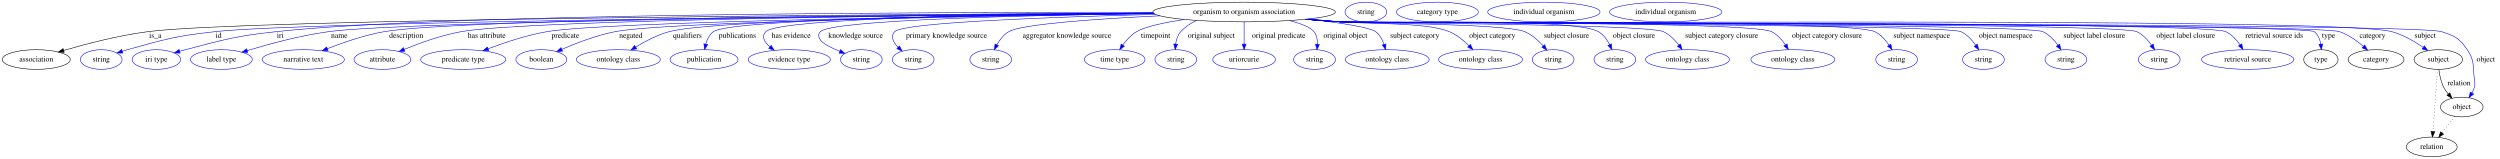
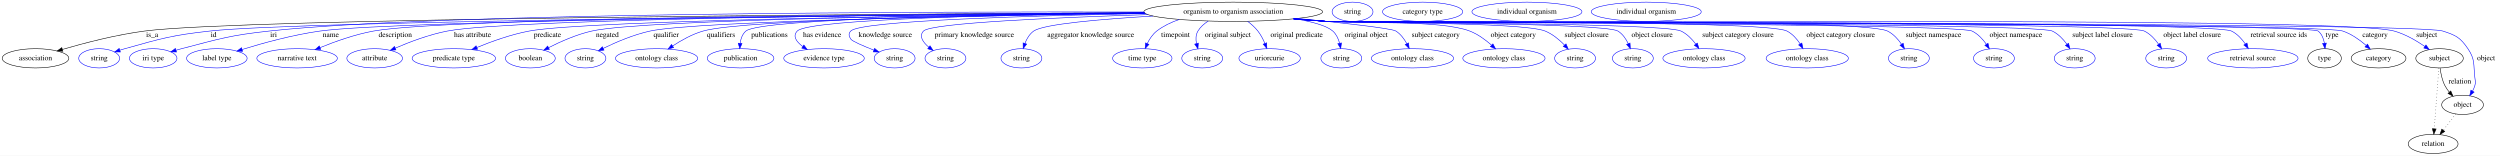
- <svg xmlns="http://www.w3.org/2000/svg" width="4578pt" height="291pt" viewBox="0.00 0.00 4578.39 291.00">
+ <svg xmlns="http://www.w3.org/2000/svg" width="4673pt" height="291pt" viewBox="0.00 0.00 4673.39 291.00">
  <g id="graph0" class="graph" transform="scale(1 1) rotate(0) translate(4 287)">
-     <polygon fill="white" stroke="transparent" points="-4,4 -4,-287 4574.39,-287 4574.39,4 -4,4" />
+     <polygon fill="white" stroke="transparent" points="-4,4 -4,-287 4669.39,-287 4669.39,4 -4,4" />
    <g id="node1" class="node">
-       <ellipse fill="none" stroke="black" cx="2274.39" cy="-265" rx="167.07" ry="18" />
-       <text text-anchor="middle" x="2274.39" y="-261.3" font-family="Times,serif" font-size="14.00">organism to organism association</text>
+       <ellipse fill="none" stroke="black" cx="2301.39" cy="-265" rx="167.07" ry="18" />
+       <text text-anchor="middle" x="2301.39" y="-261.3" font-family="Times,serif" font-size="14.00">organism to organism association</text>
    </g>
    <g id="node2" class="node">
      <ellipse fill="none" stroke="black" cx="62.39" cy="-178" rx="62.29" ry="18" />
      <text text-anchor="middle" x="62.39" y="-174.3" font-family="Times,serif" font-size="14.00">association</text>
    </g>
    <g id="edge1" class="edge">
-       <path fill="none" stroke="black" d="M2108.05,-263.23C1659.41,-260.84 446.2,-252.3 266.39,-229 213.11,-222.09 153.58,-206.57 112.65,-194.64" />
-       <polygon fill="black" stroke="black" points="113.5,-191.24 102.91,-191.77 111.52,-197.96 113.5,-191.24" />
+       <path fill="none" stroke="black" d="M2134.86,-263.27C1681.84,-260.98 448.89,-252.63 266.39,-229 213.11,-222.1 153.58,-206.58 112.65,-194.65" />
+       <polygon fill="black" stroke="black" points="113.5,-191.25 102.91,-191.77 111.51,-197.96 113.5,-191.25" />
      <text text-anchor="middle" x="280.39" y="-217.8" font-family="Times,serif" font-size="14.00">is_a</text>
    </g>
    <g id="node3" class="node">
      <ellipse fill="none" stroke="blue" cx="181.39" cy="-178" rx="38.19" ry="18" />
      <text text-anchor="middle" x="181.39" y="-174.3" font-family="Times,serif" font-size="14.00">string</text>
    </g>
    <g id="edge2" class="edge">
-       <path fill="none" stroke="blue" d="M2108.67,-262.68C1680.17,-259 557.28,-247.71 389.39,-229 317.23,-220.96 299.34,-215.5 229.39,-196 226.29,-195.13 223.09,-194.17 219.89,-193.15" />
-       <polygon fill="blue" stroke="blue" points="220.97,-189.82 210.38,-189.98 218.76,-196.46 220.97,-189.82" />
-       <text text-anchor="middle" x="396.39" y="-217.8" font-family="Times,serif" font-size="14.00">id</text>
+       <path fill="none" stroke="blue" d="M2135.57,-262.74C1702.48,-259.18 559.07,-248.1 388.39,-229 316.67,-220.97 298.9,-215.43 229.39,-196 226.29,-195.13 223.09,-194.17 219.89,-193.15" />
+       <polygon fill="blue" stroke="blue" points="220.98,-189.82 210.38,-189.98 218.76,-196.46 220.98,-189.82" />
+       <text text-anchor="middle" x="395.39" y="-217.8" font-family="Times,serif" font-size="14.00">id</text>
    </g>
    <g id="node4" class="node">
      <ellipse fill="none" stroke="blue" cx="282.39" cy="-178" rx="44.39" ry="18" />
      <text text-anchor="middle" x="282.39" y="-174.3" font-family="Times,serif" font-size="14.00">iri type</text>
    </g>
    <g id="edge3" class="edge">
-       <path fill="none" stroke="blue" d="M2107.35,-264.46C1727.71,-264.91 809.2,-262.37 501.39,-229 426.61,-220.89 408.22,-214.85 335.39,-196 332.02,-195.13 328.54,-194.16 325.06,-193.15" />
-       <polygon fill="blue" stroke="blue" points="325.89,-189.74 315.3,-190.2 323.86,-196.44 325.89,-189.74" />
-       <text text-anchor="middle" x="509.39" y="-217.8" font-family="Times,serif" font-size="14.00">iri</text>
+       <path fill="none" stroke="blue" d="M2134.12,-264.58C1749.82,-265.29 812.87,-263.3 499.39,-229 425.49,-220.91 407.35,-214.72 335.39,-196 332.02,-195.12 328.54,-194.15 325.06,-193.14" />
+       <polygon fill="blue" stroke="blue" points="325.89,-189.73 315.31,-190.19 323.86,-196.43 325.89,-189.73" />
+       <text text-anchor="middle" x="507.39" y="-217.8" font-family="Times,serif" font-size="14.00">iri</text>
    </g>
    <g id="node5" class="node">
      <ellipse fill="none" stroke="blue" cx="401.39" cy="-178" rx="56.59" ry="18" />
      <text text-anchor="middle" x="401.39" y="-174.3" font-family="Times,serif" font-size="14.00">label type</text>
    </g>
    <g id="edge4" class="edge">
-       <path fill="none" stroke="blue" d="M2108.44,-262.68C1714.32,-259.25 743.98,-248.87 597.39,-229 545.74,-222 488.1,-206.31 448.78,-194.36" />
-       <polygon fill="blue" stroke="blue" points="449.78,-191 439.19,-191.41 447.72,-197.69 449.78,-191" />
-       <text text-anchor="middle" x="617.39" y="-217.8" font-family="Times,serif" font-size="14.00">name</text>
+       <path fill="none" stroke="blue" d="M2135.42,-262.8C1736.15,-259.58 743.92,-249.61 594.39,-229 543.88,-222.04 487.58,-206.53 448.89,-194.61" />
+       <polygon fill="blue" stroke="blue" points="449.54,-191.15 438.96,-191.52 447.46,-197.83 449.54,-191.15" />
+       <text text-anchor="middle" x="614.39" y="-217.8" font-family="Times,serif" font-size="14.00">name</text>
    </g>
    <g id="node6" class="node">
      <ellipse fill="none" stroke="blue" cx="551.39" cy="-178" rx="75.29" ry="18" />
      <text text-anchor="middle" x="551.39" y="-174.3" font-family="Times,serif" font-size="14.00">narrative text</text>
    </g>
    <g id="edge5" class="edge">
-       <path fill="none" stroke="blue" d="M2108.04,-263.15C1731.28,-260.83 834.97,-252.83 699.39,-229 663.52,-222.69 624.55,-209.24 595.6,-197.88" />
-       <polygon fill="blue" stroke="blue" points="596.78,-194.58 586.19,-194.12 594.18,-201.08 596.78,-194.58" />
-       <text text-anchor="middle" x="739.89" y="-217.8" font-family="Times,serif" font-size="14.00">description</text>
+       <path fill="none" stroke="blue" d="M2134.85,-263.33C1752.31,-261.37 832.98,-254.09 694.39,-229 659.78,-222.74 622.31,-209.37 594.41,-198.03" />
+       <polygon fill="blue" stroke="blue" points="595.54,-194.71 584.96,-194.12 592.86,-201.18 595.54,-194.71" />
+       <text text-anchor="middle" x="734.89" y="-217.8" font-family="Times,serif" font-size="14.00">description</text>
    </g>
    <g id="node7" class="node">
      <ellipse fill="none" stroke="blue" cx="696.39" cy="-178" rx="51.99" ry="18" />
      <text text-anchor="middle" x="696.39" y="-174.3" font-family="Times,serif" font-size="14.00">attribute</text>
    </g>
    <g id="edge6" class="edge">
-       <path fill="none" stroke="blue" d="M2108.26,-262.83C1757.18,-259.94 962,-251.04 840.39,-229 804.17,-222.43 764.8,-208.24 736.39,-196.65" />
-       <polygon fill="blue" stroke="blue" points="737.4,-193.28 726.83,-192.67 734.72,-199.74 737.4,-193.28" />
-       <text text-anchor="middle" x="887.39" y="-217.8" font-family="Times,serif" font-size="14.00">has attribute</text>
+       <path fill="none" stroke="blue" d="M2135.24,-263.11C1777.64,-260.74 957.23,-252.76 832.39,-229 798.39,-222.53 761.65,-208.57 734.94,-197.04" />
+       <polygon fill="blue" stroke="blue" points="736.14,-193.74 725.57,-192.92 733.32,-200.15 736.14,-193.74" />
+       <text text-anchor="middle" x="879.39" y="-217.8" font-family="Times,serif" font-size="14.00">has attribute</text>
    </g>
    <g id="node8" class="node">
      <ellipse fill="none" stroke="blue" cx="844.39" cy="-178" rx="77.99" ry="18" />
      <text text-anchor="middle" x="844.39" y="-174.3" font-family="Times,serif" font-size="14.00">predicate type</text>
    </g>
    <g id="edge7" class="edge">
-       <path fill="none" stroke="blue" d="M2109.27,-262.13C1788.66,-258.1 1103.89,-247.46 997.39,-229 960.25,-222.56 919.77,-209.02 889.78,-197.66" />
-       <polygon fill="blue" stroke="blue" points="891.02,-194.39 880.43,-194.06 888.5,-200.92 891.02,-194.39" />
-       <text text-anchor="middle" x="1031.39" y="-217.8" font-family="Times,serif" font-size="14.00">predicate</text>
+       <path fill="none" stroke="blue" d="M2135.93,-262.5C1807.51,-259.09 1095.43,-249.44 985.39,-229 951.47,-222.7 914.79,-209.47 887.35,-198.21" />
+       <polygon fill="blue" stroke="blue" points="888.62,-194.95 878.04,-194.32 885.92,-201.4 888.62,-194.95" />
+       <text text-anchor="middle" x="1019.39" y="-217.8" font-family="Times,serif" font-size="14.00">predicate</text>
    </g>
    <g id="node9" class="node">
      <ellipse fill="none" stroke="blue" cx="987.39" cy="-178" rx="46.59" ry="18" />
      <text text-anchor="middle" x="987.39" y="-174.3" font-family="Times,serif" font-size="14.00">boolean</text>
    </g>
    <g id="edge8" class="edge">
-       <path fill="none" stroke="blue" d="M2109.76,-261.95C1814.4,-257.82 1216.42,-247.33 1122.39,-229 1088.31,-222.36 1051.46,-208.2 1024.88,-196.64" />
-       <polygon fill="blue" stroke="blue" points="1026.14,-193.36 1015.58,-192.51 1023.31,-199.76 1026.14,-193.36" />
-       <text text-anchor="middle" x="1151.39" y="-217.8" font-family="Times,serif" font-size="14.00">negated</text>
+       <path fill="none" stroke="blue" d="M2135.63,-262.65C1830.1,-259.64 1200.3,-250.86 1102.39,-229 1073.95,-222.65 1043.81,-209.27 1021.52,-197.94" />
+       <polygon fill="blue" stroke="blue" points="1022.96,-194.75 1012.48,-193.24 1019.73,-200.96 1022.96,-194.75" />
+       <text text-anchor="middle" x="1131.39" y="-217.8" font-family="Times,serif" font-size="14.00">negated</text>
    </g>
    <g id="node10" class="node">
-       <ellipse fill="none" stroke="blue" cx="1128.39" cy="-178" rx="76.89" ry="18" />
-       <text text-anchor="middle" x="1128.39" y="-174.3" font-family="Times,serif" font-size="14.00">ontology class</text>
+       <ellipse fill="none" stroke="blue" cx="1090.39" cy="-178" rx="38.19" ry="18" />
+       <text text-anchor="middle" x="1090.39" y="-174.3" font-family="Times,serif" font-size="14.00">string</text>
    </g>
    <g id="edge9" class="edge">
-       <path fill="none" stroke="blue" d="M2108.55,-262.64C1833.38,-259.76 1304.4,-251.37 1221.39,-229 1199.69,-223.15 1177.44,-211.43 1160.15,-200.81" />
-       <polygon fill="blue" stroke="blue" points="1161.91,-197.78 1151.59,-195.39 1158.16,-203.7 1161.91,-197.78" />
-       <text text-anchor="middle" x="1254.89" y="-217.8" font-family="Times,serif" font-size="14.00">qualifiers</text>
+       <path fill="none" stroke="blue" d="M2136.7,-261.96C1854.21,-257.98 1299.08,-247.87 1211.39,-229 1180.54,-222.36 1147.55,-208.21 1123.83,-196.65" />
+       <polygon fill="blue" stroke="blue" points="1125.09,-193.37 1114.58,-192.05 1121.97,-199.64 1125.09,-193.37" />
+       <text text-anchor="middle" x="1241.39" y="-217.8" font-family="Times,serif" font-size="14.00">qualifier</text>
    </g>
    <g id="node11" class="node">
-       <ellipse fill="none" stroke="blue" cx="1285.39" cy="-178" rx="62.29" ry="18" />
-       <text text-anchor="middle" x="1285.39" y="-174.3" font-family="Times,serif" font-size="14.00">publication</text>
+       <ellipse fill="none" stroke="blue" cx="1223.39" cy="-178" rx="76.89" ry="18" />
+       <text text-anchor="middle" x="1223.39" y="-174.3" font-family="Times,serif" font-size="14.00">ontology class</text>
    </g>
    <g id="edge10" class="edge">
-       <path fill="none" stroke="blue" d="M2108.33,-262.88C1839.12,-260.39 1334.1,-252.58 1302.39,-229 1295.1,-223.57 1290.9,-214.84 1288.5,-206.19" />
-       <polygon fill="blue" stroke="blue" points="1291.9,-205.34 1286.43,-196.26 1285.05,-206.77 1291.9,-205.34" />
-       <text text-anchor="middle" x="1346.39" y="-217.8" font-family="Times,serif" font-size="14.00">publications</text>
+       <path fill="none" stroke="blue" d="M2135.84,-262.5C1874.32,-259.49 1387.26,-250.97 1310.39,-229 1290.04,-223.18 1269.41,-211.62 1253.35,-201.08" />
+       <polygon fill="blue" stroke="blue" points="1255.17,-198.09 1244.93,-195.38 1251.25,-203.88 1255.17,-198.09" />
+       <text text-anchor="middle" x="1343.89" y="-217.8" font-family="Times,serif" font-size="14.00">qualifiers</text>
    </g>
    <g id="node12" class="node">
-       <ellipse fill="none" stroke="blue" cx="1441.39" cy="-178" rx="75.29" ry="18" />
-       <text text-anchor="middle" x="1441.39" y="-174.3" font-family="Times,serif" font-size="14.00">evidence type</text>
+       <ellipse fill="none" stroke="blue" cx="1380.39" cy="-178" rx="62.29" ry="18" />
+       <text text-anchor="middle" x="1380.39" y="-174.3" font-family="Times,serif" font-size="14.00">publication</text>
    </g>
    <g id="edge11" class="edge">
-       <path fill="none" stroke="blue" d="M2107.97,-263.22C1860.69,-261.22 1422.54,-254.13 1398.39,-229 1389.99,-220.25 1395.91,-210.18 1405.74,-201.37" />
-       <polygon fill="blue" stroke="blue" points="1408.2,-203.89 1413.85,-194.93 1403.84,-198.41 1408.2,-203.89" />
-       <text text-anchor="middle" x="1444.89" y="-217.8" font-family="Times,serif" font-size="14.00">has evidence</text>
+       <path fill="none" stroke="blue" d="M2135.44,-262.89C1880.35,-260.43 1418.21,-252.71 1390.39,-229 1383.78,-223.37 1380.77,-214.71 1379.57,-206.17" />
+       <polygon fill="blue" stroke="blue" points="1383.05,-205.77 1378.88,-196.02 1376.07,-206.24 1383.05,-205.77" />
+       <text text-anchor="middle" x="1434.39" y="-217.8" font-family="Times,serif" font-size="14.00">publications</text>
    </g>
    <g id="node13" class="node">
-       <ellipse fill="none" stroke="blue" cx="1573.39" cy="-178" rx="38.19" ry="18" />
-       <text text-anchor="middle" x="1573.39" y="-174.3" font-family="Times,serif" font-size="14.00">string</text>
+       <ellipse fill="none" stroke="blue" cx="1536.39" cy="-178" rx="75.29" ry="18" />
+       <text text-anchor="middle" x="1536.39" y="-174.3" font-family="Times,serif" font-size="14.00">evidence type</text>
    </g>
    <g id="edge12" class="edge">
-       <path fill="none" stroke="blue" d="M2108.88,-262.29C1887.23,-259.16 1519.16,-250.72 1498.39,-229 1493.79,-224.18 1494.81,-219.62 1498.39,-214 1502.77,-207.12 1518,-199.47 1533.6,-193.08" />
-       <polygon fill="blue" stroke="blue" points="1535.24,-196.19 1543.27,-189.28 1532.68,-189.68 1535.24,-196.19" />
-       <text text-anchor="middle" x="1562.89" y="-217.8" font-family="Times,serif" font-size="14.00">knowledge source</text>
+       <path fill="none" stroke="blue" d="M2135.35,-262.67C1903.5,-259.99 1508.47,-252.04 1486.39,-229 1477.22,-219.42 1484.7,-209.02 1496.41,-200.2" />
+       <polygon fill="blue" stroke="blue" points="1498.71,-202.87 1505.04,-194.37 1494.79,-197.07 1498.71,-202.87" />
+       <text text-anchor="middle" x="1532.89" y="-217.8" font-family="Times,serif" font-size="14.00">has evidence</text>
    </g>
    <g id="node14" class="node">
      <ellipse fill="none" stroke="blue" cx="1668.39" cy="-178" rx="38.19" ry="18" />
      <text text-anchor="middle" x="1668.39" y="-174.3" font-family="Times,serif" font-size="14.00">string</text>
    </g>
    <g id="edge13" class="edge">
-       <path fill="none" stroke="blue" d="M2112.15,-260.63C1927.95,-255.99 1650.66,-246.18 1634.39,-229 1626.31,-220.46 1631.81,-209.82 1640.56,-200.55" />
-       <polygon fill="blue" stroke="blue" points="1643.19,-202.88 1648.08,-193.48 1638.39,-197.78 1643.19,-202.88" />
-       <text text-anchor="middle" x="1729.39" y="-217.8" font-family="Times,serif" font-size="14.00">primary knowledge source</text>
+       <path fill="none" stroke="blue" d="M2137.14,-261.61C1931.91,-257.8 1605.13,-248.67 1586.39,-229 1581.8,-224.17 1582.72,-219.56 1586.39,-214 1589.13,-209.87 1609.64,-201.11 1629.46,-193.39" />
+       <polygon fill="blue" stroke="blue" points="1630.98,-196.56 1639.06,-189.71 1628.47,-190.02 1630.98,-196.56" />
+       <text text-anchor="middle" x="1650.89" y="-217.8" font-family="Times,serif" font-size="14.00">knowledge source</text>
    </g>
    <g id="node15" class="node">
-       <ellipse fill="none" stroke="blue" cx="1810.39" cy="-178" rx="38.19" ry="18" />
-       <text text-anchor="middle" x="1810.39" y="-174.3" font-family="Times,serif" font-size="14.00">string</text>
+       <ellipse fill="none" stroke="blue" cx="1763.39" cy="-178" rx="38.19" ry="18" />
+       <text text-anchor="middle" x="1763.39" y="-174.3" font-family="Times,serif" font-size="14.00">string</text>
    </g>
    <g id="edge14" class="edge">
-       <path fill="none" stroke="blue" d="M2120.31,-258.05C2006.44,-252.55 1867.2,-243.08 1843.39,-229 1834,-223.44 1826.75,-214.03 1821.48,-204.86" />
-       <polygon fill="blue" stroke="blue" points="1824.57,-203.2 1816.86,-195.93 1818.35,-206.42 1824.57,-203.2" />
-       <text text-anchor="middle" x="1949.89" y="-217.8" font-family="Times,serif" font-size="14.00">aggregator knowledge source</text>
+       <path fill="none" stroke="blue" d="M2141.58,-259.68C1975.2,-254.38 1736.7,-244.19 1722.39,-229 1713.39,-219.44 1721.18,-208.17 1732.3,-198.76" />
+       <polygon fill="blue" stroke="blue" points="1734.55,-201.44 1740.36,-192.58 1730.29,-195.88 1734.55,-201.44" />
+       <text text-anchor="middle" x="1817.39" y="-217.8" font-family="Times,serif" font-size="14.00">primary knowledge source</text>
    </g>
    <g id="node16" class="node">
-       <ellipse fill="none" stroke="blue" cx="2037.39" cy="-178" rx="55.49" ry="18" />
-       <text text-anchor="middle" x="2037.39" y="-174.3" font-family="Times,serif" font-size="14.00">time type</text>
+       <ellipse fill="none" stroke="blue" cx="1905.39" cy="-178" rx="38.19" ry="18" />
+       <text text-anchor="middle" x="1905.39" y="-174.3" font-family="Times,serif" font-size="14.00">string</text>
    </g>
    <g id="edge15" class="edge">
-       <path fill="none" stroke="blue" d="M2164.94,-251.39C2128.35,-245.73 2092.93,-238.22 2077.39,-229 2067.4,-223.06 2058.89,-213.63 2052.33,-204.55" />
-       <polygon fill="blue" stroke="blue" points="2055.13,-202.44 2046.65,-196.08 2049.31,-206.34 2055.13,-202.44" />
-       <text text-anchor="middle" x="2112.39" y="-217.8" font-family="Times,serif" font-size="14.00">timepoint</text>
+       <path fill="none" stroke="blue" d="M2151.46,-257C2056,-251.33 1946.9,-242.12 1928.39,-229 1920.58,-223.46 1915.36,-214.59 1911.9,-205.85" />
+       <polygon fill="blue" stroke="blue" points="1915.17,-204.6 1908.69,-196.22 1908.53,-206.81 1915.17,-204.6" />
+       <text text-anchor="middle" x="2034.89" y="-217.8" font-family="Times,serif" font-size="14.00">aggregator knowledge source</text>
    </g>
    <g id="node17" class="node">
-       <ellipse fill="none" stroke="blue" cx="2149.39" cy="-178" rx="38.19" ry="18" />
-       <text text-anchor="middle" x="2149.39" y="-174.3" font-family="Times,serif" font-size="14.00">string</text>
+       <ellipse fill="none" stroke="blue" cx="2131.39" cy="-178" rx="55.49" ry="18" />
+       <text text-anchor="middle" x="2131.39" y="-174.3" font-family="Times,serif" font-size="14.00">time type</text>
    </g>
    <g id="edge16" class="edge">
-       <path fill="none" stroke="blue" d="M2187.26,-249.53C2176.37,-244.53 2166.3,-237.87 2158.39,-229 2152.87,-222.8 2150.19,-214.39 2149.01,-206.23" />
-       <polygon fill="blue" stroke="blue" points="2152.5,-205.93 2148.22,-196.23 2145.52,-206.48 2152.5,-205.93" />
-       <text text-anchor="middle" x="2214.39" y="-217.8" font-family="Times,serif" font-size="14.00">original subject</text>
+       <path fill="none" stroke="blue" d="M2200.36,-250.61C2185.31,-245.51 2170.73,-238.53 2158.39,-229 2150.68,-223.04 2144.9,-214.23 2140.71,-205.66" />
+       <polygon fill="blue" stroke="blue" points="2143.82,-204.04 2136.63,-196.25 2137.39,-206.82 2143.82,-204.04" />
+       <text text-anchor="middle" x="2193.39" y="-217.8" font-family="Times,serif" font-size="14.00">timepoint</text>
    </g>
    <g id="node18" class="node">
-       <ellipse fill="none" stroke="blue" cx="2274.39" cy="-178" rx="57.39" ry="18" />
-       <text text-anchor="middle" x="2274.39" y="-174.3" font-family="Times,serif" font-size="14.00">uriorcurie</text>
+       <ellipse fill="none" stroke="blue" cx="2243.39" cy="-178" rx="38.19" ry="18" />
+       <text text-anchor="middle" x="2243.39" y="-174.3" font-family="Times,serif" font-size="14.00">string</text>
    </g>
    <g id="edge17" class="edge">
-       <path fill="none" stroke="blue" d="M2274.39,-246.8C2274.39,-235.16 2274.39,-219.55 2274.39,-206.24" />
-       <polygon fill="blue" stroke="blue" points="2277.89,-206.18 2274.39,-196.18 2270.89,-206.18 2277.89,-206.18" />
-       <text text-anchor="middle" x="2337.89" y="-217.8" font-family="Times,serif" font-size="14.00">original predicate</text>
+       <path fill="none" stroke="blue" d="M2254.58,-247.53C2246.93,-242.75 2240.01,-236.67 2235.39,-229 2231.19,-222.01 2231.08,-213.51 2232.66,-205.53" />
+       <polygon fill="blue" stroke="blue" points="2236.05,-206.4 2235.37,-195.83 2229.31,-204.52 2236.05,-206.4" />
+       <text text-anchor="middle" x="2291.39" y="-217.8" font-family="Times,serif" font-size="14.00">original subject</text>
    </g>
    <g id="node19" class="node">
-       <ellipse fill="none" stroke="blue" cx="2403.39" cy="-178" rx="38.19" ry="18" />
-       <text text-anchor="middle" x="2403.39" y="-174.3" font-family="Times,serif" font-size="14.00">string</text>
+       <ellipse fill="none" stroke="blue" cx="2369.39" cy="-178" rx="57.39" ry="18" />
+       <text text-anchor="middle" x="2369.39" y="-174.3" font-family="Times,serif" font-size="14.00">uriorcurie</text>
    </g>
    <g id="edge18" class="edge">
-       <path fill="none" stroke="blue" d="M2357.68,-249.34C2378.11,-244.01 2395.99,-237.22 2402.39,-229 2407.37,-222.62 2408.85,-214.26 2408.73,-206.21" />
-       <polygon fill="blue" stroke="blue" points="2412.19,-205.63 2407.8,-195.99 2405.22,-206.27 2412.19,-205.63" />
-       <text text-anchor="middle" x="2459.89" y="-217.8" font-family="Times,serif" font-size="14.00">original object</text>
+       <path fill="none" stroke="blue" d="M2328.24,-247.16C2335.11,-241.95 2342.05,-235.78 2347.39,-229 2352.82,-222.12 2357.2,-213.69 2360.57,-205.72" />
+       <polygon fill="blue" stroke="blue" points="2363.84,-206.97 2364.2,-196.38 2357.32,-204.43 2363.84,-206.97" />
+       <text text-anchor="middle" x="2419.89" y="-217.8" font-family="Times,serif" font-size="14.00">original predicate</text>
    </g>
    <g id="node20" class="node">
-       <ellipse fill="none" stroke="blue" cx="2536.39" cy="-178" rx="76.89" ry="18" />
-       <text text-anchor="middle" x="2536.39" y="-174.3" font-family="Times,serif" font-size="14.00">ontology class</text>
+       <ellipse fill="none" stroke="blue" cx="2503.39" cy="-178" rx="38.19" ry="18" />
+       <text text-anchor="middle" x="2503.39" y="-174.3" font-family="Times,serif" font-size="14.00">string</text>
    </g>
    <g id="edge19" class="edge">
-       <path fill="none" stroke="blue" d="M2391.6,-252.16C2447.7,-245.55 2504.99,-237.05 2515.39,-229 2522.78,-223.28 2527.59,-214.49 2530.72,-205.86" />
-       <polygon fill="blue" stroke="blue" points="2534.16,-206.59 2533.67,-196.01 2527.45,-204.58 2534.16,-206.59" />
-       <text text-anchor="middle" x="2586.89" y="-217.8" font-family="Times,serif" font-size="14.00">subject category</text>
+       <path fill="none" stroke="blue" d="M2417.17,-251.89C2447.97,-246.58 2475.88,-239.17 2487.39,-229 2494,-223.17 2497.9,-214.61 2500.19,-206.21" />
+       <polygon fill="blue" stroke="blue" points="2503.65,-206.75 2502.27,-196.25 2496.8,-205.33 2503.65,-206.75" />
+       <text text-anchor="middle" x="2549.89" y="-217.8" font-family="Times,serif" font-size="14.00">original object</text>
    </g>
    <g id="node21" class="node">
-       <ellipse fill="none" stroke="blue" cx="2707.39" cy="-178" rx="76.89" ry="18" />
-       <text text-anchor="middle" x="2707.39" y="-174.3" font-family="Times,serif" font-size="14.00">ontology class</text>
+       <ellipse fill="none" stroke="blue" cx="2636.39" cy="-178" rx="76.89" ry="18" />
+       <text text-anchor="middle" x="2636.39" y="-174.3" font-family="Times,serif" font-size="14.00">ontology class</text>
    </g>
    <g id="edge20" class="edge">
-       <path fill="none" stroke="blue" d="M2393.67,-252.37C2412.64,-250.55 2432.06,-248.71 2450.39,-247 2494.83,-242.85 2609.38,-246.58 2650.39,-229 2663.89,-223.21 2676.45,-212.98 2686.33,-203.26" />
-       <polygon fill="blue" stroke="blue" points="2688.89,-205.65 2693.32,-196.02 2683.86,-200.78 2688.89,-205.65" />
-       <text text-anchor="middle" x="2728.89" y="-217.8" font-family="Times,serif" font-size="14.00">object category</text>
+       <path fill="none" stroke="blue" d="M2422.11,-252.54C2503.46,-244.41 2597.38,-234.09 2605.39,-229 2614.23,-223.4 2620.96,-214.27 2625.85,-205.34" />
+       <polygon fill="blue" stroke="blue" points="2629.04,-206.78 2630.29,-196.26 2622.75,-203.71 2629.04,-206.78" />
+       <text text-anchor="middle" x="2679.89" y="-217.8" font-family="Times,serif" font-size="14.00">subject category</text>
    </g>
    <g id="node22" class="node">
-       <ellipse fill="none" stroke="blue" cx="2840.39" cy="-178" rx="38.19" ry="18" />
-       <text text-anchor="middle" x="2840.39" y="-174.3" font-family="Times,serif" font-size="14.00">string</text>
+       <ellipse fill="none" stroke="blue" cx="2807.39" cy="-178" rx="76.89" ry="18" />
+       <text text-anchor="middle" x="2807.39" y="-174.3" font-family="Times,serif" font-size="14.00">ontology class</text>
    </g>
    <g id="edge21" class="edge">
-       <path fill="none" stroke="blue" d="M2390.78,-252.04C2410.66,-250.21 2431.11,-248.44 2450.39,-247 2487.9,-244.19 2753.9,-243.97 2788.39,-229 2801.45,-223.33 2813.16,-212.85 2822.15,-202.94" />
-       <polygon fill="blue" stroke="blue" points="2824.91,-205.09 2828.74,-195.21 2819.59,-200.54 2824.91,-205.09" />
-       <text text-anchor="middle" x="2864.89" y="-217.8" font-family="Times,serif" font-size="14.00">subject closure</text>
+       <path fill="none" stroke="blue" d="M2419.22,-252.15C2438.65,-250.33 2458.58,-248.55 2477.39,-247 2536.44,-242.15 2688.06,-250.17 2743.39,-229 2758.44,-223.24 2772.81,-212.66 2784.1,-202.71" />
+       <polygon fill="blue" stroke="blue" points="2786.77,-205.01 2791.75,-195.66 2782.03,-199.87 2786.77,-205.01" />
+       <text text-anchor="middle" x="2824.89" y="-217.8" font-family="Times,serif" font-size="14.00">object category</text>
    </g>
    <g id="node23" class="node">
-       <ellipse fill="none" stroke="blue" cx="2953.39" cy="-178" rx="38.19" ry="18" />
-       <text text-anchor="middle" x="2953.39" y="-174.3" font-family="Times,serif" font-size="14.00">string</text>
+       <ellipse fill="none" stroke="blue" cx="2940.39" cy="-178" rx="38.19" ry="18" />
+       <text text-anchor="middle" x="2940.39" y="-174.3" font-family="Times,serif" font-size="14.00">string</text>
    </g>
    <g id="edge22" class="edge">
-       <path fill="none" stroke="blue" d="M2389.34,-251.92C2409.67,-250.07 2430.64,-248.33 2450.39,-247 2502.87,-243.47 2878.13,-255.78 2923.39,-229 2932.45,-223.64 2939.09,-214.4 2943.8,-205.3" />
-       <polygon fill="blue" stroke="blue" points="2947.05,-206.6 2948.01,-196.05 2940.68,-203.7 2947.05,-206.6" />
-       <text text-anchor="middle" x="2988.39" y="-217.8" font-family="Times,serif" font-size="14.00">object closure</text>
+       <path fill="none" stroke="blue" d="M2416.82,-251.98C2437,-250.13 2457.8,-248.38 2477.39,-247 2522.55,-243.82 2842.47,-246.06 2884.39,-229 2898.25,-223.36 2910.93,-212.73 2920.71,-202.72" />
+       <polygon fill="blue" stroke="blue" points="2923.38,-204.99 2927.6,-195.27 2918.24,-200.24 2923.38,-204.99" />
+       <text text-anchor="middle" x="2961.89" y="-217.8" font-family="Times,serif" font-size="14.00">subject closure</text>
    </g>
    <g id="node24" class="node">
-       <ellipse fill="none" stroke="blue" cx="3086.39" cy="-178" rx="76.89" ry="18" />
-       <text text-anchor="middle" x="3086.39" y="-174.3" font-family="Times,serif" font-size="14.00">ontology class</text>
+       <ellipse fill="none" stroke="blue" cx="3048.39" cy="-178" rx="38.19" ry="18" />
+       <text text-anchor="middle" x="3048.39" y="-174.3" font-family="Times,serif" font-size="14.00">string</text>
    </g>
    <g id="edge23" class="edge">
-       <path fill="none" stroke="blue" d="M2388.86,-251.84C2409.33,-249.98 2430.48,-248.26 2450.39,-247 2483.23,-244.92 3012.62,-243.01 3042.39,-229 3053.72,-223.67 3063.34,-213.9 3070.67,-204.41" />
-       <polygon fill="blue" stroke="blue" points="3073.53,-206.42 3076.5,-196.25 3067.84,-202.35 3073.53,-206.42" />
-       <text text-anchor="middle" x="3148.89" y="-217.8" font-family="Times,serif" font-size="14.00">subject category closure</text>
+       <path fill="none" stroke="blue" d="M2415.86,-251.89C2436.34,-250.02 2457.48,-248.29 2477.39,-247 2507.51,-245.05 2994.61,-244.69 3020.39,-229 3029.23,-223.63 3035.5,-214.38 3039.84,-205.28" />
+       <polygon fill="blue" stroke="blue" points="3043.08,-206.61 3043.69,-196.03 3036.61,-203.92 3043.08,-206.61" />
+       <text text-anchor="middle" x="3084.39" y="-217.8" font-family="Times,serif" font-size="14.00">object closure</text>
    </g>
    <g id="node25" class="node">
-       <ellipse fill="none" stroke="blue" cx="3279.39" cy="-178" rx="76.89" ry="18" />
-       <text text-anchor="middle" x="3279.39" y="-174.3" font-family="Times,serif" font-size="14.00">ontology class</text>
+       <ellipse fill="none" stroke="blue" cx="3181.39" cy="-178" rx="76.89" ry="18" />
+       <text text-anchor="middle" x="3181.39" y="-174.3" font-family="Times,serif" font-size="14.00">ontology class</text>
    </g>
    <g id="edge24" class="edge">
-       <path fill="none" stroke="blue" d="M2388.38,-251.76C2409,-249.89 2430.32,-248.2 2450.39,-247 2494.22,-244.39 3201.17,-248.71 3240.39,-229 3250.83,-223.76 3259.32,-214.27 3265.67,-204.96" />
-       <polygon fill="blue" stroke="blue" points="3268.79,-206.57 3271.11,-196.23 3262.85,-202.87 3268.79,-206.57" />
-       <text text-anchor="middle" x="3341.89" y="-217.8" font-family="Times,serif" font-size="14.00">object category closure</text>
+       <path fill="none" stroke="blue" d="M2415.39,-251.83C2436,-249.96 2457.33,-248.24 2477.39,-247 2514.06,-244.73 3105.22,-244.78 3138.39,-229 3149.48,-223.73 3158.82,-214.11 3165.93,-204.7" />
+       <polygon fill="blue" stroke="blue" points="3168.97,-206.46 3171.83,-196.25 3163.23,-202.45 3168.97,-206.46" />
+       <text text-anchor="middle" x="3244.89" y="-217.8" font-family="Times,serif" font-size="14.00">subject category closure</text>
    </g>
    <g id="node26" class="node">
-       <ellipse fill="none" stroke="blue" cx="3469.39" cy="-178" rx="38.19" ry="18" />
-       <text text-anchor="middle" x="3469.39" y="-174.3" font-family="Times,serif" font-size="14.00">string</text>
+       <ellipse fill="none" stroke="blue" cx="3374.39" cy="-178" rx="76.89" ry="18" />
+       <text text-anchor="middle" x="3374.39" y="-174.3" font-family="Times,serif" font-size="14.00">ontology class</text>
    </g>
    <g id="edge25" class="edge">
-       <path fill="none" stroke="blue" d="M2387.91,-251.73C2408.67,-249.85 2430.17,-248.16 2450.39,-247 2504.7,-243.88 3380.58,-253.01 3429.39,-229 3440.24,-223.66 3449.09,-213.84 3455.68,-204.31" />
-       <polygon fill="blue" stroke="blue" points="3458.69,-206.09 3461.09,-195.77 3452.78,-202.34 3458.69,-206.09" />
-       <text text-anchor="middle" x="3515.39" y="-217.8" font-family="Times,serif" font-size="14.00">subject namespace</text>
+       <path fill="none" stroke="blue" d="M2414.91,-251.77C2435.67,-249.89 2457.17,-248.19 2477.39,-247 2525.05,-244.2 3293.86,-250.66 3336.39,-229 3346.7,-223.75 3354.99,-214.27 3361.17,-204.96" />
+       <polygon fill="blue" stroke="blue" points="3364.27,-206.6 3366.44,-196.23 3358.27,-202.98 3364.27,-206.6" />
+       <text text-anchor="middle" x="3436.89" y="-217.8" font-family="Times,serif" font-size="14.00">object category closure</text>
    </g>
    <g id="node27" class="node">
-       <ellipse fill="none" stroke="blue" cx="3628.39" cy="-178" rx="38.19" ry="18" />
-       <text text-anchor="middle" x="3628.39" y="-174.3" font-family="Times,serif" font-size="14.00">string</text>
+       <ellipse fill="none" stroke="blue" cx="3564.39" cy="-178" rx="38.19" ry="18" />
+       <text text-anchor="middle" x="3564.39" y="-174.3" font-family="Times,serif" font-size="14.00">string</text>
    </g>
    <g id="edge26" class="edge">
-       <path fill="none" stroke="blue" d="M2387.43,-251.73C2408.34,-249.84 2430.01,-248.14 2450.39,-247 2481.93,-245.23 3558.95,-242.74 3587.39,-229 3598.38,-223.69 3607.43,-213.88 3614.21,-204.34" />
-       <polygon fill="blue" stroke="blue" points="3617.25,-206.08 3619.78,-195.79 3611.39,-202.25 3617.25,-206.08" />
-       <text text-anchor="middle" x="3669.39" y="-217.8" font-family="Times,serif" font-size="14.00">object namespace</text>
+       <path fill="none" stroke="blue" d="M2414.9,-251.71C2435.67,-249.84 2457.17,-248.15 2477.39,-247 2535.48,-243.7 3472.18,-254.65 3524.39,-229 3535.24,-223.67 3544.09,-213.85 3550.68,-204.31" />
+       <polygon fill="blue" stroke="blue" points="3553.7,-206.09 3556.09,-195.77 3547.78,-202.35 3553.7,-206.09" />
+       <text text-anchor="middle" x="3610.39" y="-217.8" font-family="Times,serif" font-size="14.00">subject namespace</text>
    </g>
    <g id="node28" class="node">
-       <ellipse fill="none" stroke="blue" cx="3779.39" cy="-178" rx="38.19" ry="18" />
-       <text text-anchor="middle" x="3779.39" y="-174.3" font-family="Times,serif" font-size="14.00">string</text>
+       <ellipse fill="none" stroke="blue" cx="3723.39" cy="-178" rx="38.19" ry="18" />
+       <text text-anchor="middle" x="3723.39" y="-174.3" font-family="Times,serif" font-size="14.00">string</text>
    </g>
    <g id="edge27" class="edge">
-       <path fill="none" stroke="blue" d="M2387.43,-251.69C2408.34,-249.81 2430.01,-248.13 2450.39,-247 2486.09,-245.03 3705.09,-244.33 3737.39,-229 3748.53,-223.72 3757.78,-213.9 3764.74,-204.36" />
-       <polygon fill="blue" stroke="blue" points="3767.81,-206.06 3770.48,-195.81 3762,-202.16 3767.81,-206.06" />
-       <text text-anchor="middle" x="3831.39" y="-217.8" font-family="Times,serif" font-size="14.00">subject label closure</text>
+       <path fill="none" stroke="blue" d="M2414.43,-251.71C2435.34,-249.83 2457.01,-248.13 2477.39,-247 2510.82,-245.14 3652.24,-243.54 3682.39,-229 3693.39,-223.7 3702.44,-213.88 3709.21,-204.34" />
+       <polygon fill="blue" stroke="blue" points="3712.26,-206.08 3714.79,-195.79 3706.39,-202.26 3712.26,-206.08" />
+       <text text-anchor="middle" x="3764.39" y="-217.8" font-family="Times,serif" font-size="14.00">object namespace</text>
    </g>
    <g id="node29" class="node">
-       <ellipse fill="none" stroke="blue" cx="3950.39" cy="-178" rx="38.19" ry="18" />
-       <text text-anchor="middle" x="3950.39" y="-174.3" font-family="Times,serif" font-size="14.00">string</text>
+       <ellipse fill="none" stroke="blue" cx="3874.39" cy="-178" rx="38.19" ry="18" />
+       <text text-anchor="middle" x="3874.39" y="-174.3" font-family="Times,serif" font-size="14.00">string</text>
    </g>
    <g id="edge28" class="edge">
-       <path fill="none" stroke="blue" d="M2387.43,-251.67C2408.34,-249.79 2430.01,-248.11 2450.39,-247 2490.87,-244.8 3872.87,-246.56 3909.39,-229 3920.39,-223.71 3929.45,-213.9 3936.22,-204.35" />
-       <polygon fill="blue" stroke="blue" points="3939.26,-206.09 3941.79,-195.81 3933.4,-202.27 3939.26,-206.09" />
-       <text text-anchor="middle" x="3998.89" y="-217.8" font-family="Times,serif" font-size="14.00">object label closure</text>
+       <path fill="none" stroke="blue" d="M2414.43,-251.68C2435.34,-249.8 2457.01,-248.12 2477.39,-247 2514.98,-244.94 3798.38,-245.13 3832.39,-229 3843.53,-223.72 3852.78,-213.91 3859.74,-204.36" />
+       <polygon fill="blue" stroke="blue" points="3862.82,-206.07 3865.48,-195.81 3857,-202.17 3862.82,-206.07" />
+       <text text-anchor="middle" x="3926.39" y="-217.8" font-family="Times,serif" font-size="14.00">subject label closure</text>
    </g>
    <g id="node30" class="node">
-       <ellipse fill="none" stroke="blue" cx="4112.39" cy="-178" rx="84.49" ry="18" />
-       <text text-anchor="middle" x="4112.39" y="-174.3" font-family="Times,serif" font-size="14.00">retrieval source</text>
+       <ellipse fill="none" stroke="blue" cx="4045.39" cy="-178" rx="38.19" ry="18" />
+       <text text-anchor="middle" x="4045.39" y="-174.3" font-family="Times,serif" font-size="14.00">string</text>
    </g>
    <g id="edge29" class="edge">
-       <path fill="none" stroke="blue" d="M2386.96,-251.69C2408.01,-249.79 2429.86,-248.1 2450.39,-247 2495.39,-244.58 4031.89,-248.74 4072.39,-229 4083.11,-223.78 4091.86,-214.16 4098.42,-204.75" />
-       <polygon fill="blue" stroke="blue" points="4101.39,-206.61 4103.82,-196.29 4095.48,-202.84 4101.39,-206.61" />
-       <text text-anchor="middle" x="4160.89" y="-217.8" font-family="Times,serif" font-size="14.00">retrieval source ids</text>
+       <path fill="none" stroke="blue" d="M2413.96,-251.7C2435.01,-249.8 2456.86,-248.11 2477.39,-247 2519.75,-244.71 3966.16,-247.37 4004.39,-229 4015.4,-223.71 4024.45,-213.9 4031.22,-204.36" />
+       <polygon fill="blue" stroke="blue" points="4034.27,-206.1 4036.79,-195.81 4028.4,-202.28 4034.27,-206.1" />
+       <text text-anchor="middle" x="4093.89" y="-217.8" font-family="Times,serif" font-size="14.00">object label closure</text>
    </g>
    <g id="node31" class="node">
-       <ellipse fill="none" stroke="black" cx="4246.39" cy="-178" rx="31.4" ry="18" />
-       <text text-anchor="middle" x="4246.39" y="-174.3" font-family="Times,serif" font-size="14.00">type</text>
+       <ellipse fill="none" stroke="blue" cx="4207.39" cy="-178" rx="84.49" ry="18" />
+       <text text-anchor="middle" x="4207.39" y="-174.3" font-family="Times,serif" font-size="14.00">retrieval source</text>
    </g>
    <g id="edge30" class="edge">
-       <path fill="none" stroke="blue" d="M2386.95,-251.67C2408.01,-249.78 2429.86,-248.09 2450.39,-247 2475.14,-245.68 4215.01,-244.44 4234.39,-229 4241.24,-223.54 4244.61,-214.92 4246.15,-206.37" />
-       <polygon fill="blue" stroke="blue" points="4249.65,-206.5 4247.24,-196.18 4242.69,-205.75 4249.65,-206.5" />
-       <text text-anchor="middle" x="4260.39" y="-217.8" font-family="Times,serif" font-size="14.00">type</text>
+       <path fill="none" stroke="blue" d="M2413.96,-251.68C2435.01,-249.79 2456.86,-248.1 2477.39,-247 2524.27,-244.49 4125.19,-249.56 4167.39,-229 4178.11,-223.78 4186.86,-214.17 4193.42,-204.75" />
+       <polygon fill="blue" stroke="blue" points="4196.39,-206.61 4198.82,-196.3 4190.49,-202.84 4196.39,-206.61" />
+       <text text-anchor="middle" x="4255.89" y="-217.8" font-family="Times,serif" font-size="14.00">retrieval source ids</text>
+     </g>
+     <g id="node32" class="node">
+       <ellipse fill="none" stroke="black" cx="4341.39" cy="-178" rx="31.4" ry="18" />
+       <text text-anchor="middle" x="4341.39" y="-174.3" font-family="Times,serif" font-size="14.00">type</text>
+     </g>
+     <g id="edge31" class="edge">
+       <path fill="none" stroke="blue" d="M2413.95,-251.67C2435.01,-249.77 2456.86,-248.09 2477.39,-247 2503.08,-245.64 4309.27,-245.02 4329.39,-229 4336.25,-223.54 4339.61,-214.93 4341.15,-206.37" />
+       <polygon fill="blue" stroke="blue" points="4344.66,-206.5 4342.24,-196.18 4337.7,-205.76 4344.66,-206.5" />
+       <text text-anchor="middle" x="4355.39" y="-217.8" font-family="Times,serif" font-size="14.00">type</text>
+     </g>
+     <g id="node34" class="node">
+       <ellipse fill="none" stroke="black" cx="4442.39" cy="-178" rx="51.19" ry="18" />
+       <text text-anchor="middle" x="4442.39" y="-174.3" font-family="Times,serif" font-size="14.00">category</text>
+     </g>
+     <g id="edge32" class="edge">
+       <path fill="none" stroke="blue" d="M2413.95,-251.66C2435.01,-249.77 2456.86,-248.09 2477.39,-247 2530.05,-244.21 4325.43,-245.85 4375.39,-229 4391.6,-223.54 4407.08,-212.51 4419.07,-202.2" />
+       <polygon fill="blue" stroke="blue" points="4421.69,-204.55 4426.78,-195.26 4417,-199.35 4421.69,-204.55" />
+       <text text-anchor="middle" x="4435.89" y="-217.8" font-family="Times,serif" font-size="14.00">category</text>
+     </g>
+     <g id="node36" class="node">
+       <ellipse fill="none" stroke="black" cx="4556.39" cy="-178" rx="44.39" ry="18" />
+       <text text-anchor="middle" x="4556.39" y="-174.3" font-family="Times,serif" font-size="14.00">subject</text>
+     </g>
+     <g id="edge33" class="edge">
+       <path fill="none" stroke="blue" d="M2413.95,-251.65C2435.01,-249.76 2456.86,-248.08 2477.39,-247 2588.02,-241.17 4364.64,-258.59 4471.39,-229 4492.14,-223.25 4513.01,-211.09 4528.87,-200.2" />
+       <polygon fill="blue" stroke="blue" points="4531.01,-202.97 4537.14,-194.33 4526.96,-197.27 4531.01,-202.97" />
+       <text text-anchor="middle" x="4532.39" y="-217.8" font-family="Times,serif" font-size="14.00">subject</text>
+     </g>
+     <g id="node38" class="node">
+       <ellipse fill="none" stroke="black" cx="4599.39" cy="-91" rx="38.99" ry="18" />
+       <text text-anchor="middle" x="4599.39" y="-87.3" font-family="Times,serif" font-size="14.00">object</text>
+     </g>
+     <g id="edge34" class="edge">
+       <path fill="none" stroke="blue" d="M2413.95,-251.65C2435.01,-249.76 2456.86,-248.08 2477.39,-247 2535.23,-243.96 4507.24,-246.69 4562.39,-229 4586.7,-221.2 4595.04,-217.1 4609.39,-196 4623.28,-175.59 4619.49,-166.51 4622.39,-142 4623.18,-135.38 4624.31,-133.39 4622.39,-127 4621.36,-123.55 4619.87,-120.13 4618.13,-116.85" />
+       <polygon fill="blue" stroke="blue" points="4620.98,-114.79 4612.77,-108.09 4615.01,-118.45 4620.98,-114.79" />
+       <text text-anchor="middle" x="4643.39" y="-174.3" font-family="Times,serif" font-size="14.00">object</text>
    </g>
    <g id="node33" class="node">
-       <ellipse fill="none" stroke="black" cx="4347.39" cy="-178" rx="51.19" ry="18" />
-       <text text-anchor="middle" x="4347.39" y="-174.3" font-family="Times,serif" font-size="14.00">category</text>
-     </g>
-     <g id="edge31" class="edge">
-       <path fill="none" stroke="blue" d="M2386.95,-251.67C2408.01,-249.78 2429.86,-248.09 2450.39,-247 2501.16,-244.3 4232.23,-245.26 4280.39,-229 4296.6,-223.53 4312.08,-212.51 4324.07,-202.2" />
-       <polygon fill="blue" stroke="blue" points="4326.69,-204.55 4331.78,-195.25 4322,-199.35 4326.69,-204.55" />
-       <text text-anchor="middle" x="4340.89" y="-217.8" font-family="Times,serif" font-size="14.00">category</text>
+       <ellipse fill="none" stroke="blue" cx="2524.39" cy="-265" rx="38.19" ry="18" />
+       <text text-anchor="middle" x="2524.39" y="-261.3" font-family="Times,serif" font-size="14.00">string</text>
    </g>
    <g id="node35" class="node">
-       <ellipse fill="none" stroke="black" cx="4461.39" cy="-178" rx="44.39" ry="18" />
-       <text text-anchor="middle" x="4461.39" y="-174.3" font-family="Times,serif" font-size="14.00">subject</text>
-     </g>
-     <g id="edge32" class="edge">
-       <path fill="none" stroke="blue" d="M2386.95,-251.66C2408.01,-249.77 2429.86,-248.09 2450.39,-247 2557.25,-241.35 4273.28,-257.6 4376.39,-229 4397.14,-223.25 4418,-211.09 4433.87,-200.2" />
-       <polygon fill="blue" stroke="blue" points="4436.01,-202.97 4442.14,-194.33 4431.96,-197.26 4436.01,-202.97" />
-       <text text-anchor="middle" x="4437.39" y="-217.8" font-family="Times,serif" font-size="14.00">subject</text>
+       <ellipse fill="none" stroke="blue" cx="2655.39" cy="-265" rx="74.99" ry="18" />
+       <text text-anchor="middle" x="2655.39" y="-261.3" font-family="Times,serif" font-size="14.00">category type</text>
+     </g>
+     <g id="edge35" class="edge">
+       <path fill="none" stroke="black" d="M4557.5,-159.55C4558.7,-149.57 4561.2,-137.07 4566.39,-127 4568.62,-122.68 4571.55,-118.52 4574.73,-114.66" />
+       <polygon fill="black" stroke="black" points="4577.35,-116.98 4581.49,-107.23 4572.17,-112.27 4577.35,-116.98" />
+       <text text-anchor="middle" x="4594.39" y="-130.8" font-family="Times,serif" font-size="14.00">relation</text>
+     </g>
+     <g id="node40" class="node">
+       <ellipse fill="none" stroke="black" cx="4544.39" cy="-18" rx="46.59" ry="18" />
+       <text text-anchor="middle" x="4544.39" y="-14.3" font-family="Times,serif" font-size="14.00">relation</text>
+     </g>
+     <g id="edge36" class="edge">
+       <path fill="none" stroke="black" stroke-dasharray="1,5" d="M4555.09,-159.79C4553.01,-132.48 4548.95,-78.99 4546.47,-46.38" />
+       <polygon fill="black" stroke="black" points="4549.95,-45.89 4545.7,-36.19 4542.97,-46.42 4549.95,-45.89" />
    </g>
    <g id="node37" class="node">
-       <ellipse fill="none" stroke="black" cx="4504.39" cy="-91" rx="38.99" ry="18" />
-       <text text-anchor="middle" x="4504.39" y="-87.3" font-family="Times,serif" font-size="14.00">object</text>
-     </g>
-     <g id="edge33" class="edge">
-       <path fill="none" stroke="blue" d="M2386.95,-251.65C2408.01,-249.76 2429.86,-248.08 2450.39,-247 2506.35,-244.05 4414.04,-246.12 4467.39,-229 4491.7,-221.2 4500.04,-217.1 4514.39,-196 4528.28,-175.59 4524.49,-166.51 4527.39,-142 4528.18,-135.38 4529.31,-133.39 4527.39,-127 4526.36,-123.55 4524.87,-120.13 4523.13,-116.85" />
-       <polygon fill="blue" stroke="blue" points="4525.98,-114.79 4517.77,-108.09 4520.01,-118.45 4525.98,-114.79" />
-       <text text-anchor="middle" x="4548.39" y="-174.3" font-family="Times,serif" font-size="14.00">object</text>
-     </g>
-     <g id="node32" class="node">
-       <ellipse fill="none" stroke="blue" cx="2497.39" cy="-265" rx="38.19" ry="18" />
-       <text text-anchor="middle" x="2497.39" y="-261.3" font-family="Times,serif" font-size="14.00">string</text>
-     </g>
-     <g id="node34" class="node">
-       <ellipse fill="none" stroke="blue" cx="2628.39" cy="-265" rx="74.99" ry="18" />
-       <text text-anchor="middle" x="2628.39" y="-261.3" font-family="Times,serif" font-size="14.00">category type</text>
-     </g>
-     <g id="edge34" class="edge">
-       <path fill="none" stroke="black" d="M4462.5,-159.55C4463.7,-149.57 4466.2,-137.07 4471.39,-127 4473.62,-122.68 4476.55,-118.52 4479.73,-114.66" />
-       <polygon fill="black" stroke="black" points="4482.35,-116.98 4486.49,-107.23 4477.17,-112.27 4482.35,-116.98" />
-       <text text-anchor="middle" x="4499.39" y="-130.8" font-family="Times,serif" font-size="14.00">relation</text>
+       <ellipse fill="none" stroke="blue" cx="2850.39" cy="-265" rx="102.88" ry="18" />
+       <text text-anchor="middle" x="2850.39" y="-261.3" font-family="Times,serif" font-size="14.00">individual organism</text>
+     </g>
+     <g id="edge37" class="edge">
+       <path fill="none" stroke="black" stroke-dasharray="1,5" d="M4586.91,-73.89C4579.98,-64.94 4571.21,-53.62 4563.44,-43.58" />
+       <polygon fill="black" stroke="black" points="4566.1,-41.3 4557.21,-35.54 4560.56,-45.59 4566.1,-41.3" />
    </g>
    <g id="node39" class="node">
-       <ellipse fill="none" stroke="black" cx="4449.39" cy="-18" rx="46.59" ry="18" />
-       <text text-anchor="middle" x="4449.39" y="-14.3" font-family="Times,serif" font-size="14.00">relation</text>
-     </g>
-     <g id="edge35" class="edge">
-       <path fill="none" stroke="black" stroke-dasharray="1,5" d="M4460.09,-159.79C4458.01,-132.48 4453.95,-78.99 4451.47,-46.38" />
-       <polygon fill="black" stroke="black" points="4454.95,-45.89 4450.7,-36.19 4447.97,-46.42 4454.95,-45.89" />
-     </g>
-     <g id="node36" class="node">
-       <ellipse fill="none" stroke="blue" cx="2823.39" cy="-265" rx="102.88" ry="18" />
-       <text text-anchor="middle" x="2823.39" y="-261.3" font-family="Times,serif" font-size="14.00">individual organism</text>
-     </g>
-     <g id="edge36" class="edge">
-       <path fill="none" stroke="black" stroke-dasharray="1,5" d="M4491.91,-73.89C4484.98,-64.94 4476.21,-53.62 4468.44,-43.58" />
-       <polygon fill="black" stroke="black" points="4471.1,-41.3 4462.21,-35.54 4465.56,-45.59 4471.1,-41.3" />
-     </g>
-     <g id="node38" class="node">
-       <ellipse fill="none" stroke="blue" cx="3046.39" cy="-265" rx="102.88" ry="18" />
-       <text text-anchor="middle" x="3046.39" y="-261.3" font-family="Times,serif" font-size="14.00">individual organism</text>
+       <ellipse fill="none" stroke="blue" cx="3073.39" cy="-265" rx="102.88" ry="18" />
+       <text text-anchor="middle" x="3073.39" y="-261.3" font-family="Times,serif" font-size="14.00">individual organism</text>
    </g>
  </g>
</svg>
